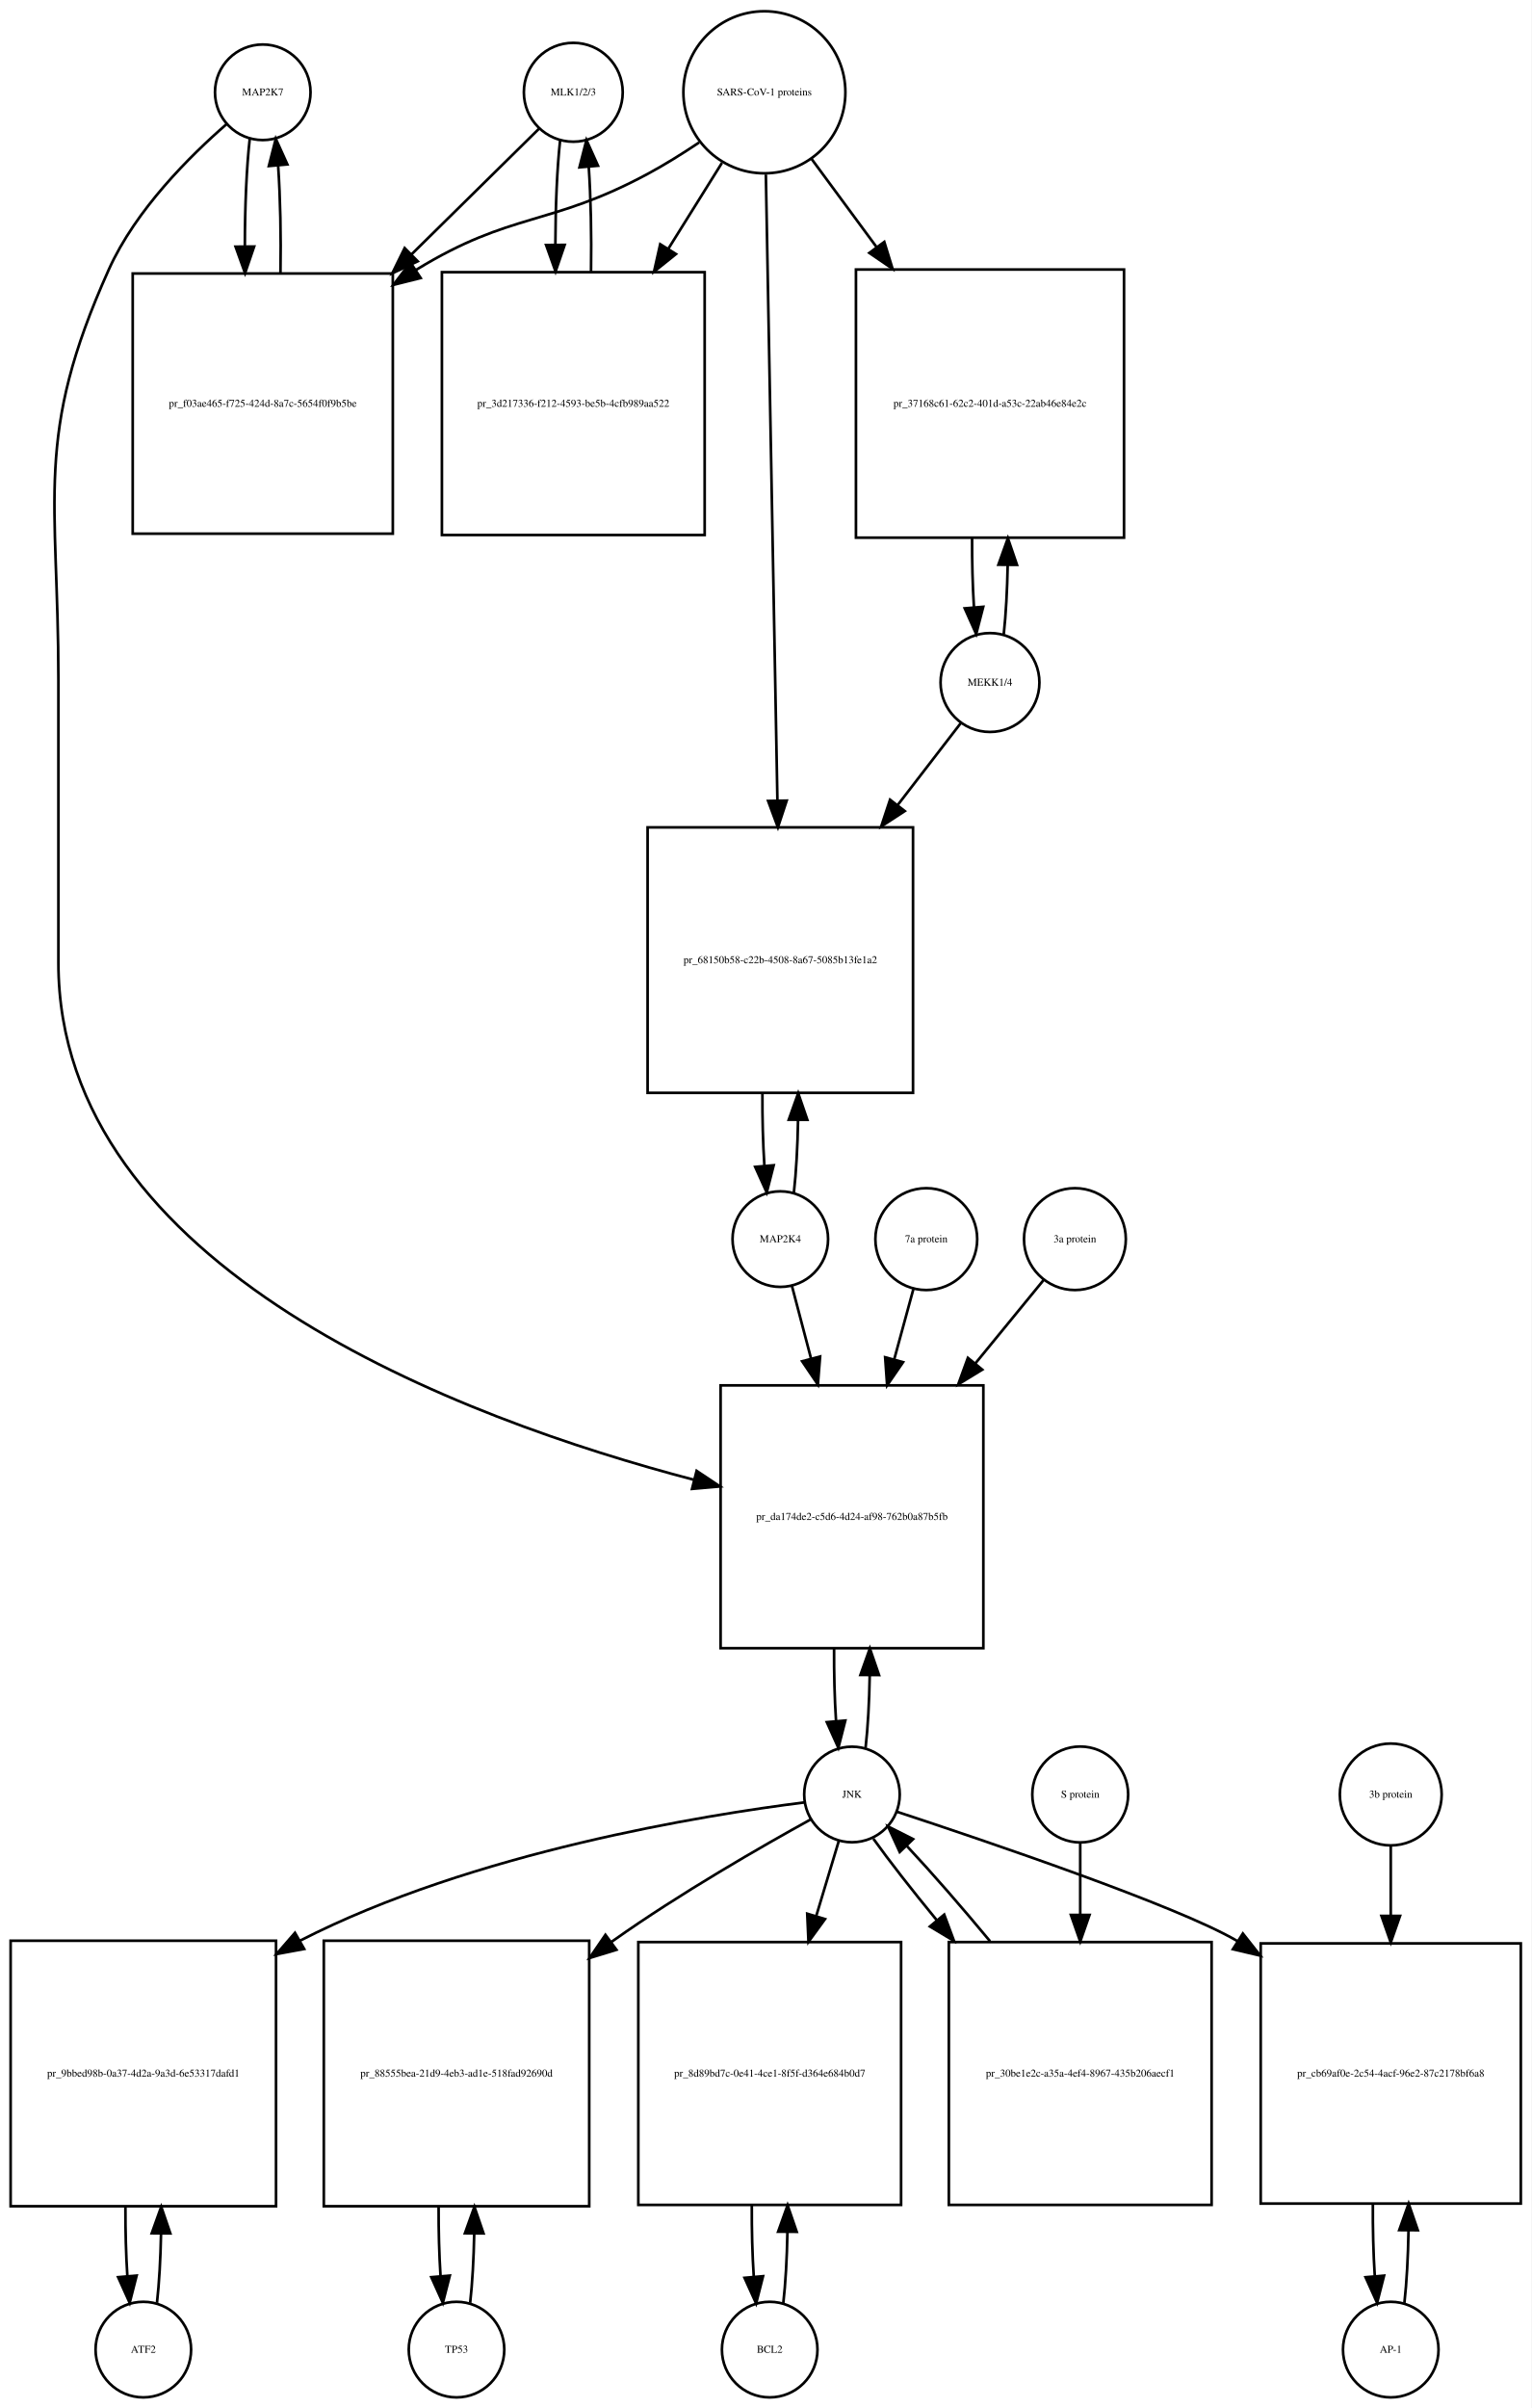
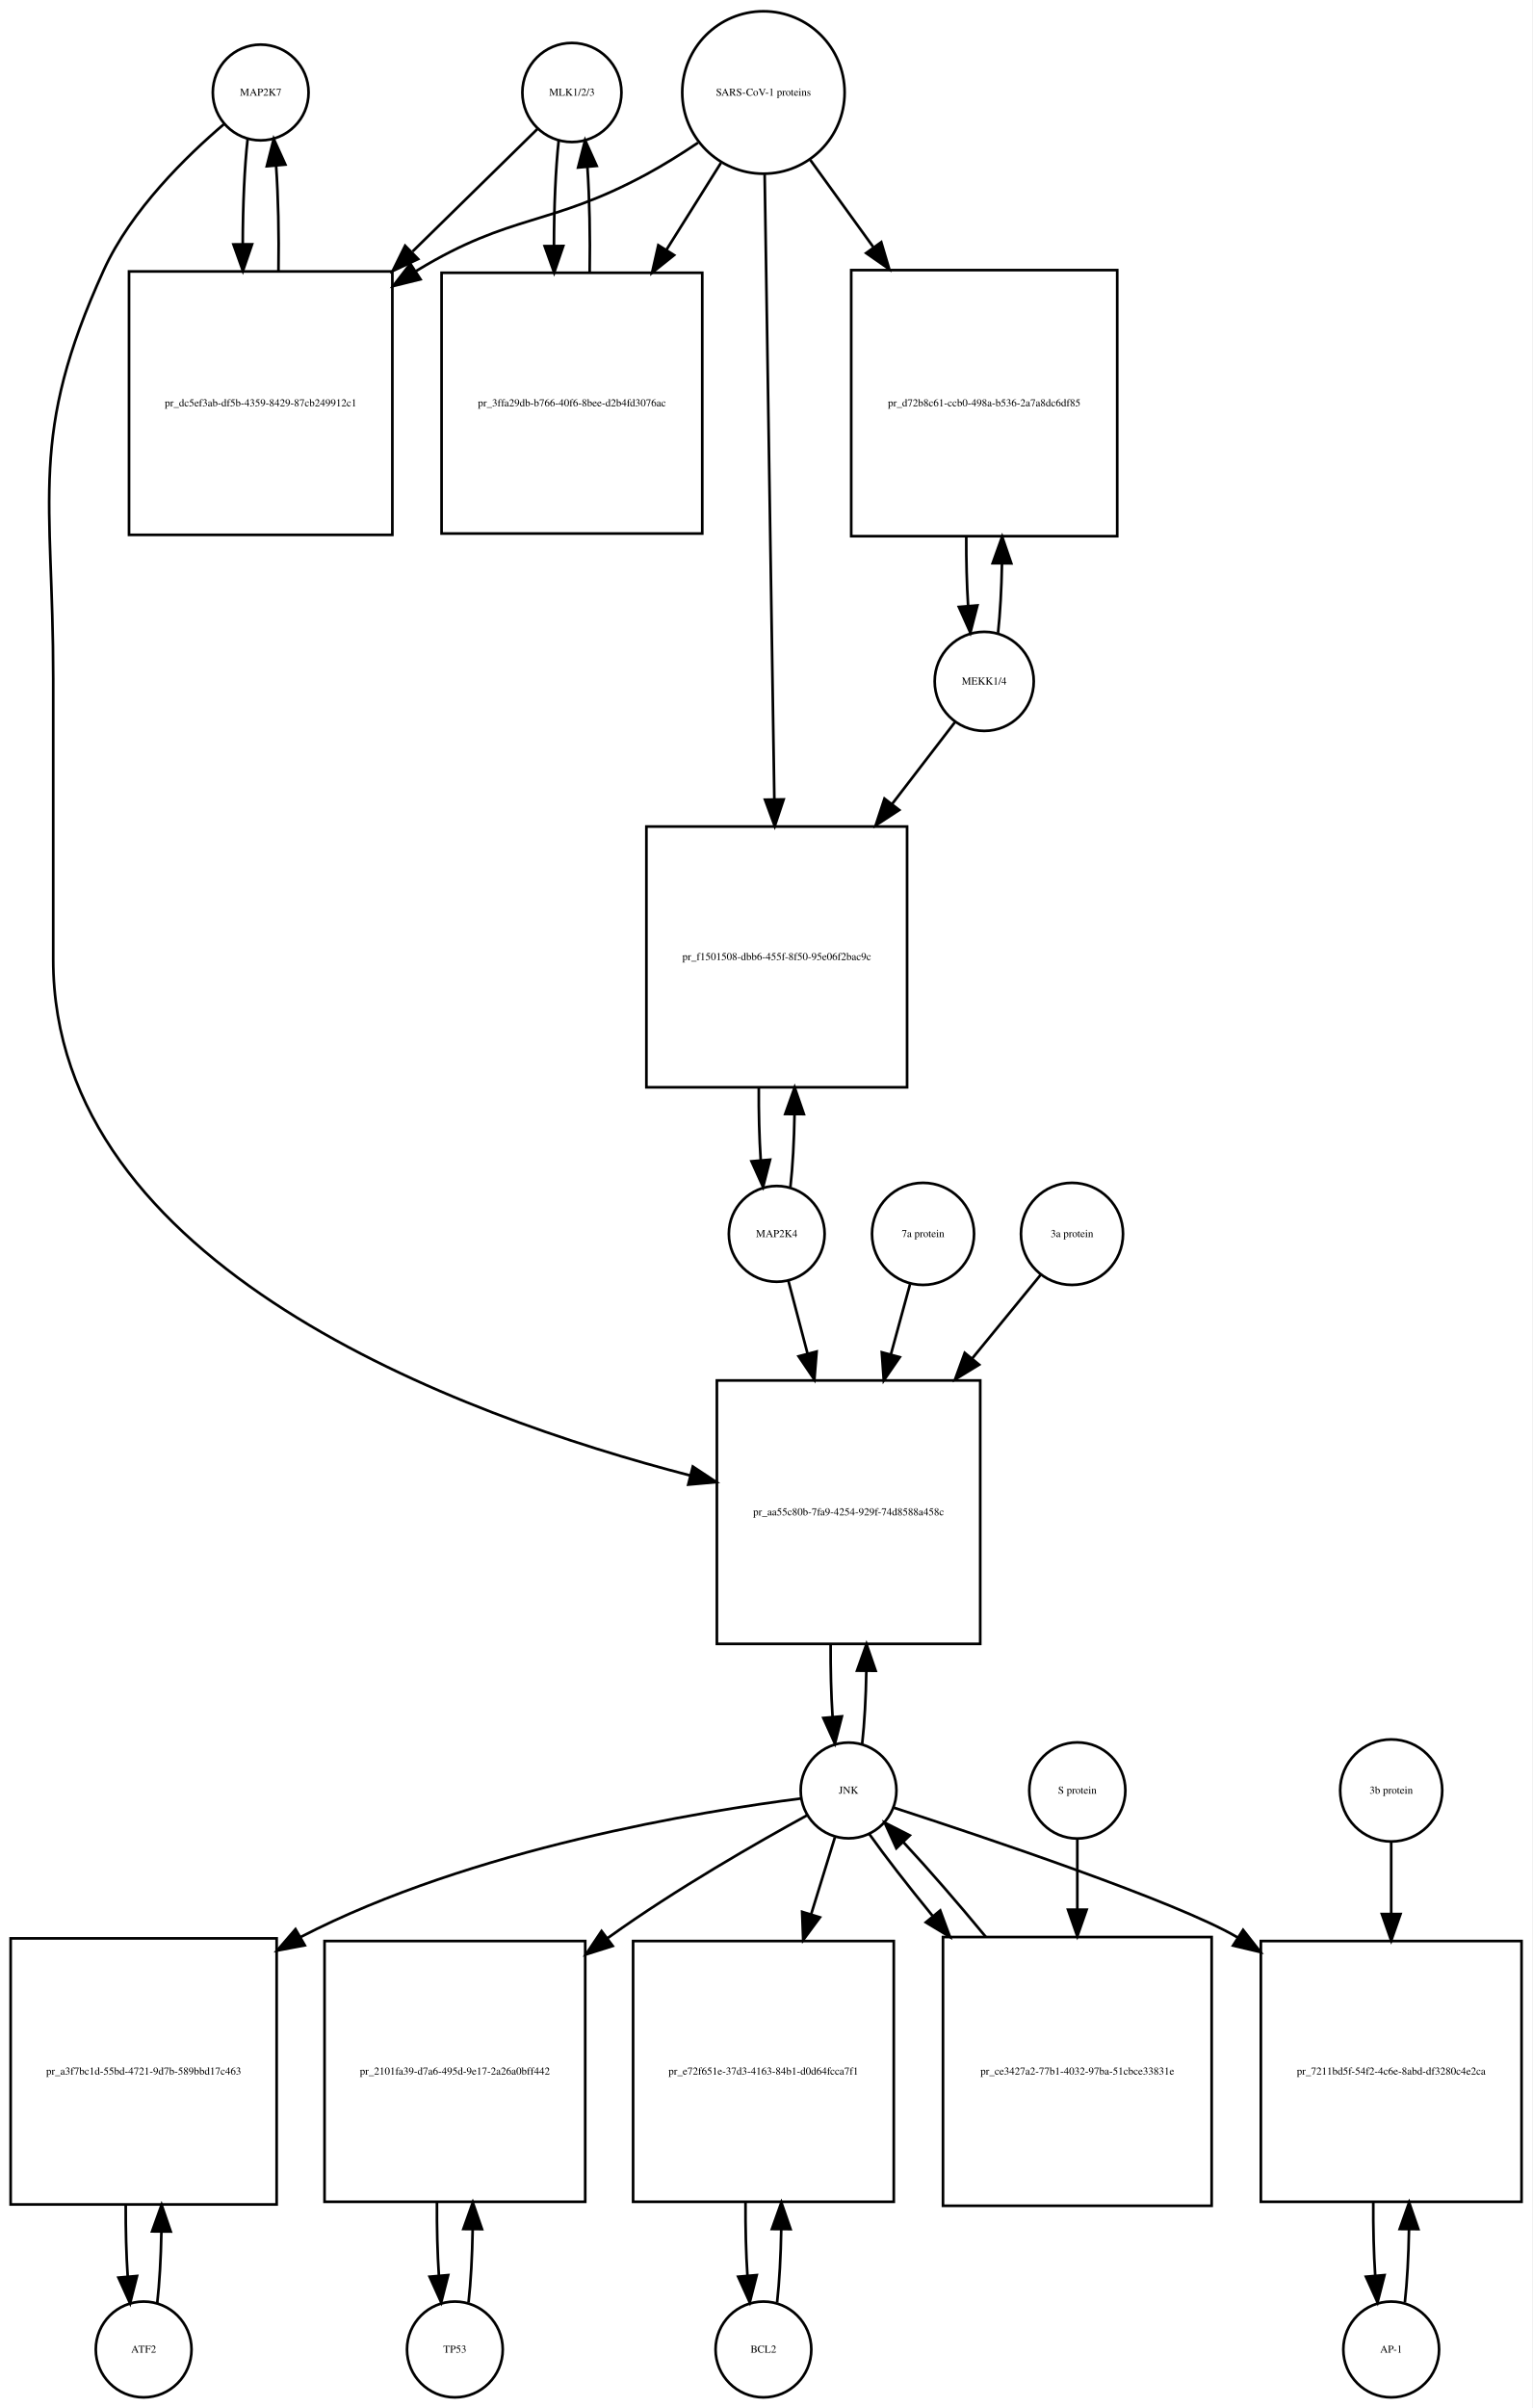
- <svg xmlns="http://www.w3.org/2000/svg" width="577pt" height="907pt" viewBox="0.00 0.00 577.00 907.01">
-   <g id="graph0" class="graph" transform="scale(1 1) rotate(0) translate(4 903.009)">
-     <polygon fill="white" stroke="none" points="-4,4 -4,-903.009 573,-903.009 573,4 -4,4" />
+ <svg xmlns="http://www.w3.org/2000/svg" width="576pt" height="905pt" viewBox="0.00 0.00 576.00 905.01">
+   <g id="graph0" class="graph" transform="scale(1 1) rotate(0) translate(4 901.009)">
+     <polygon fill="white" stroke="none" points="-4,4 -4,-901.009 572,-901.009 572,4 -4,4" />
    <g id="node1" class="node">
-       <ellipse fill="none" stroke="black" cx="95" cy="-868.25" rx="18" ry="18" />
-       <text text-anchor="middle" x="95" y="-867.05" font-family="Times,serif" font-size="4.00">MAP2K7</text>
+       <ellipse fill="none" stroke="black" cx="94" cy="-866.25" rx="18" ry="18" />
+       <text text-anchor="middle" x="94" y="-865.05" font-family="Times,serif" font-size="4.00">MAP2K7</text>
    </g>
    <g id="node2" class="node">
-       <polygon fill="none" stroke="black" points="144,-799.991 46,-799.991 46,-701.991 144,-701.991 144,-799.991" />
-       <text text-anchor="middle" x="95" y="-749.791" font-family="Times,serif" font-size="4.00">pr_f03ae465-f725-424d-8a7c-5654f0f9b5be</text>
+       <polygon fill="none" stroke="black" points="143.5,-798.991 44.5,-798.991 44.5,-699.991 143.5,-699.991 143.5,-798.991" />
+       <text text-anchor="middle" x="94" y="-748.291" font-family="Times,serif" font-size="4.00">pr_dc5ef3ab-df5b-4359-8429-87cb249912c1</text>
    </g>
    <g id="edge1" class="edge">
-       <path fill="none" stroke="black" d="M90.099,-850.736C88.886,-839.963 88.27,-825.191 88.251,-810.355" />
-       <polygon fill="black" stroke="black" points="91.752,-810.149 88.332,-800.121 84.752,-810.093 91.752,-810.149" />
+       <path fill="none" stroke="black" d="M89.099,-848.808C87.904,-838.233 87.288,-823.787 87.252,-809.226" />
+       <polygon fill="black" stroke="black" points="90.752,-809.195 87.319,-799.172 83.752,-809.148 90.752,-809.195" />
    </g>
    <g id="node20" class="node">
-       <polygon fill="none" stroke="black" points="366.5,-381.184 267.5,-381.184 267.5,-282.184 366.5,-282.184 366.5,-381.184" />
-       <text text-anchor="middle" x="317" y="-330.484" font-family="Times,serif" font-size="4.00">pr_da174de2-c5d6-4d24-af98-762b0a87b5fb</text>
+       <polygon fill="none" stroke="black" points="364.5,-382.184 265.5,-382.184 265.5,-283.184 364.5,-283.184 364.5,-382.184" />
+       <text text-anchor="middle" x="315" y="-331.484" font-family="Times,serif" font-size="4.00">pr_aa55c80b-7fa9-4254-929f-74d8588a458c</text>
    </g>
    <g id="edge2" class="edge">
-       <path fill="none" stroke="black" d="M81.374,-856.26C67.653,-844.341 47.113,-823.982 37,-801.491 8.617,-738.367 18,-716.14 18,-646.929 18,-646.929 18,-646.929 18,-540.368 18,-424.89 170.303,-368.457 257.51,-345.61" />
-       <polygon fill="black" stroke="black" points="258.465,-348.978 267.291,-343.116 256.736,-342.195 258.465,-348.978" />
+       <path fill="none" stroke="black" d="M80.141,-854.31C66.187,-842.432 45.295,-822.105 35,-799.491 6.508,-736.901 16,-714.699 16,-645.929 16,-645.929 16,-645.929 16,-540.368 16,-425.07 168.303,-369.07 255.51,-346.455" />
+       <polygon fill="black" stroke="black" points="256.451,-349.828 265.291,-343.988 254.738,-343.04 256.451,-349.828" />
    </g>
    <g id="edge3" class="edge">
-       <path fill="none" stroke="black" d="M101.668,-800.121C101.909,-813.933 101.62,-828.493 100.801,-840.51" />
-       <polygon fill="black" stroke="black" points="97.292,-840.467 99.901,-850.736 104.265,-841.082 97.292,-840.467" />
+       <path fill="none" stroke="black" d="M100.681,-799.172C100.899,-812.756 100.602,-827.006 99.791,-838.78" />
+       <polygon fill="black" stroke="black" points="96.299,-838.537 98.901,-848.808 103.271,-839.156 96.299,-838.537" />
    </g>
    <g id="node3" class="node">
-       <ellipse fill="none" stroke="black" cx="212" cy="-868.25" rx="18.623" ry="18.623" />
-       <text text-anchor="middle" x="212" y="-867.05" font-family="Times,serif" font-size="4.00">MLK1/2/3</text>
+       <ellipse fill="none" stroke="black" cx="211" cy="-866.25" rx="18.623" ry="18.623" />
+       <text text-anchor="middle" x="211" y="-865.05" font-family="Times,serif" font-size="4.00">MLK1/2/3</text>
    </g>
    <g id="edge4" class="edge">
-       <path fill="none" stroke="black" d="M199.032,-854.475C187.214,-842.832 168.908,-824.799 150.927,-807.085" />
-       <polygon fill="black" stroke="black" points="153.379,-804.588 143.799,-800.064 148.467,-809.575 153.379,-804.588" />
+       <path fill="none" stroke="black" d="M198.032,-852.53C186.475,-841.194 168.713,-823.772 151.117,-806.514" />
+       <polygon fill="black" stroke="black" points="153.195,-803.65 143.605,-799.146 148.294,-808.647 153.195,-803.65" />
    </g>
    <g id="node5" class="node">
-       <polygon fill="none" stroke="black" points="261.5,-800.491 162.5,-800.491 162.5,-701.491 261.5,-701.491 261.5,-800.491" />
-       <text text-anchor="middle" x="212" y="-749.791" font-family="Times,serif" font-size="4.00">pr_3d217336-f212-4593-be5b-4cfb989aa522</text>
+       <polygon fill="none" stroke="black" points="260,-798.491 162,-798.491 162,-700.491 260,-700.491 260,-798.491" />
+       <text text-anchor="middle" x="211" y="-748.291" font-family="Times,serif" font-size="4.00">pr_3ffa29db-b766-40f6-8bee-d2b4fd3076ac</text>
    </g>
    <g id="edge5" class="edge">
-       <path fill="none" stroke="black" d="M207.045,-850.243C205.889,-839.712 205.292,-825.498 205.252,-811.157" />
-       <polygon fill="black" stroke="black" points="208.755,-810.766 205.322,-800.743 201.755,-810.719 208.755,-810.766" />
+       <path fill="none" stroke="black" d="M206.045,-848.317C204.867,-837.628 204.269,-823.129 204.25,-808.57" />
+       <polygon fill="black" stroke="black" points="207.751,-808.555 204.33,-798.528 200.751,-808.5 207.751,-808.555" />
    </g>
    <g id="node4" class="node">
-       <ellipse fill="none" stroke="black" cx="284" cy="-868.25" rx="30.52" ry="30.52" />
-       <text text-anchor="middle" x="284" y="-867.05" font-family="Times,serif" font-size="4.00">SARS-CoV-1 proteins</text>
+       <ellipse fill="none" stroke="black" cx="283" cy="-866.25" rx="30.52" ry="30.52" />
+       <text text-anchor="middle" x="283" y="-865.05" font-family="Times,serif" font-size="4.00">SARS-CoV-1 proteins</text>
    </g>
    <g id="edge6" class="edge">
-       <path fill="none" stroke="black" d="M259.418,-849.348C253.231,-845.202 246.497,-840.986 240,-837.491 203.147,-817.667 188.688,-823.342 153,-801.491 152.908,-801.434 152.817,-801.378 152.725,-801.322" />
-       <polygon fill="black" stroke="black" points="154.493,-798.295 144.219,-795.71 150.639,-804.138 154.493,-798.295" />
+       <path fill="none" stroke="black" d="M258.408,-847.367C252.221,-843.221 245.49,-838.999 239,-835.491 202.549,-815.787 188.438,-820.963 153,-799.491 152.808,-799.374 152.616,-799.257 152.423,-799.14" />
+       <polygon fill="black" stroke="black" points="154.075,-796.038 143.789,-793.498 150.246,-801.898 154.075,-796.038" />
    </g>
    <g id="edge7" class="edge">
-       <path fill="none" stroke="black" d="M268.021,-841.67C262.012,-832.051 254.913,-820.686 247.822,-809.336" />
-       <polygon fill="black" stroke="black" points="250.687,-807.315 242.42,-800.688 244.75,-811.024 250.687,-807.315" />
+       <path fill="none" stroke="black" d="M267.021,-839.781C260.946,-830.099 253.757,-818.639 246.589,-807.215" />
+       <polygon fill="black" stroke="black" points="249.41,-805.125 241.13,-798.515 243.48,-808.846 249.41,-805.125" />
    </g>
    <g id="node17" class="node">
-       <polygon fill="none" stroke="black" points="419.5,-801.491 318.5,-801.491 318.5,-700.491 419.5,-700.491 419.5,-801.491" />
-       <text text-anchor="middle" x="369" y="-749.791" font-family="Times,serif" font-size="4.00">pr_37168c61-62c2-401d-a53c-22ab46e84e2c</text>
+       <polygon fill="none" stroke="black" points="416,-799.491 316,-799.491 316,-699.491 416,-699.491 416,-799.491" />
+       <text text-anchor="middle" x="366" y="-748.291" font-family="Times,serif" font-size="4.00">pr_d72b8c61-ccb0-498a-b536-2a7a8dc6df85</text>
    </g>
    <g id="edge8" class="edge">
-       <path fill="none" stroke="black" d="M301.819,-843.088C309.018,-833.326 317.662,-821.604 326.317,-809.869" />
-       <polygon fill="black" stroke="black" points="329.174,-811.892 332.292,-801.766 323.54,-807.737 329.174,-811.892" />
+       <path fill="none" stroke="black" d="M300.602,-840.912C307.571,-831.277 315.904,-819.755 324.251,-808.215" />
+       <polygon fill="black" stroke="black" points="327.287,-809.989 330.311,-799.835 321.615,-805.887 327.287,-809.989" />
    </g>
    <g id="node19" class="node">
-       <polygon fill="none" stroke="black" points="340,-591.368 240,-591.368 240,-491.368 340,-491.368 340,-591.368" />
-       <text text-anchor="middle" x="290" y="-540.168" font-family="Times,serif" font-size="4.00">pr_68150b58-c22b-4508-8a67-5085b13fe1a2</text>
+       <polygon fill="none" stroke="black" points="337,-590.368 239,-590.368 239,-492.368 337,-492.368 337,-590.368" />
+       <text text-anchor="middle" x="288" y="-540.168" font-family="Times,serif" font-size="4.00">pr_f1501508-dbb6-455f-8f50-95e06f2bac9c</text>
    </g>
    <g id="edge9" class="edge">
-       <path fill="none" stroke="black" d="M284.554,-837.268C285.54,-783.852 287.619,-671.31 288.903,-601.74" />
-       <polygon fill="black" stroke="black" points="292.409,-601.442 289.095,-591.379 285.411,-601.313 292.409,-601.442" />
+       <path fill="none" stroke="black" d="M283.461,-835.453C284.286,-782.217 286.025,-669.89 287.095,-600.795" />
+       <polygon fill="black" stroke="black" points="290.599,-600.563 287.254,-590.51 283.6,-600.455 290.599,-600.563" />
    </g>
    <g id="edge10" class="edge">
-       <path fill="none" stroke="black" d="M218.678,-800.743C218.898,-814.247 218.613,-828.417 217.823,-840.191" />
-       <polygon fill="black" stroke="black" points="214.328,-839.979 216.955,-850.243 221.302,-840.581 214.328,-839.979" />
+       <path fill="none" stroke="black" d="M217.67,-798.528C217.904,-812.085 217.624,-826.356 216.83,-838.206" />
+       <polygon fill="black" stroke="black" points="213.33,-838.052 215.955,-848.317 220.304,-838.655 213.33,-838.052" />
    </g>
    <g id="node6" class="node">
      <ellipse fill="none" stroke="black" cx="50" cy="-18" rx="18" ry="18" />
      <text text-anchor="middle" x="50" y="-16.8" font-family="Times,serif" font-size="4.00">ATF2</text>
    </g>
    <g id="node7" class="node">
-       <polygon fill="none" stroke="black" points="100,-172 0,-172 0,-72 100,-72 100,-172" />
-       <text text-anchor="middle" x="50" y="-120.8" font-family="Times,serif" font-size="4.00">pr_9bbed98b-0a37-4d2a-9a3d-6e53317dafd1</text>
+       <polygon fill="none" stroke="black" points="100,-172.5 0,-172.5 0,-72.5 100,-72.5 100,-172.5" />
+       <text text-anchor="middle" x="50" y="-121.3" font-family="Times,serif" font-size="4.00">pr_a3f7bc1d-55bd-4721-9d7b-589bbd17c463</text>
    </g>
    <g id="edge11" class="edge">
-       <path fill="none" stroke="black" d="M55.141,-35.615C55.975,-42.991 56.485,-52.162 56.671,-61.733" />
-       <polygon fill="black" stroke="black" points="53.171,-61.819 56.746,-71.793 60.171,-61.767 53.171,-61.819" />
+       <path fill="none" stroke="black" d="M55.1,-35.342C55.962,-42.84 56.486,-52.236 56.672,-62.044" />
+       <polygon fill="black" stroke="black" points="53.175,-62.376 56.745,-72.352 60.175,-62.327 53.175,-62.376" />
    </g>
    <g id="edge12" class="edge">
-       <path fill="none" stroke="black" d="M43.254,-71.793C43.217,-62.827 43.458,-53.786 43.978,-45.783" />
-       <polygon fill="black" stroke="black" points="47.482,-45.88 44.859,-35.615 40.509,-45.275 47.482,-45.88" />
+       <path fill="none" stroke="black" d="M43.255,-72.352C43.21,-63.063 43.462,-53.683 44.009,-45.433" />
+       <polygon fill="black" stroke="black" points="47.507,-45.611 44.9,-35.342 40.534,-44.996 47.507,-45.611" />
    </g>
    <g id="node8" class="node">
-       <ellipse fill="none" stroke="black" cx="317" cy="-227.092" rx="18" ry="18" />
-       <text text-anchor="middle" x="317" y="-225.892" font-family="Times,serif" font-size="4.00">JNK</text>
+       <ellipse fill="none" stroke="black" cx="315" cy="-228.092" rx="18" ry="18" />
+       <text text-anchor="middle" x="315" y="-226.892" font-family="Times,serif" font-size="4.00">JNK</text>
    </g>
    <g id="edge13" class="edge">
-       <path fill="none" stroke="black" d="M299.088,-224.105C261.877,-219.418 174.244,-205.45 109,-172 108.907,-171.953 108.815,-171.905 108.722,-171.857" />
-       <polygon fill="black" stroke="black" points="110.605,-168.902 100.186,-166.98 107.133,-174.98 110.605,-168.902" />
+       <path fill="none" stroke="black" d="M297.247,-225.095C260.368,-220.389 173.534,-206.386 109,-173 108.907,-172.952 108.814,-172.904 108.722,-172.856" />
+       <polygon fill="black" stroke="black" points="110.581,-169.888 100.17,-167.924 107.084,-175.952 110.581,-169.888" />
    </g>
    <g id="node10" class="node">
-       <polygon fill="none" stroke="black" points="218,-172 118,-172 118,-72 218,-72 218,-172" />
-       <text text-anchor="middle" x="168" y="-120.8" font-family="Times,serif" font-size="4.00">pr_88555bea-21d9-4eb3-ad1e-518fad92690d</text>
+       <polygon fill="none" stroke="black" points="216,-171.5 118,-171.5 118,-73.5 216,-73.5 216,-171.5" />
+       <text text-anchor="middle" x="167" y="-121.3" font-family="Times,serif" font-size="4.00">pr_2101fa39-d7a6-495d-9e17-2a26a0bff442</text>
    </g>
    <g id="edge14" class="edge">
-       <path fill="none" stroke="black" d="M301.587,-217.774C283.3,-207.691 252.126,-189.829 227,-172 226.817,-171.87 226.633,-171.74 226.45,-171.609" />
-       <polygon fill="black" stroke="black" points="228.26,-168.595 218.131,-165.486 224.11,-174.232 228.26,-168.595" />
+       <path fill="none" stroke="black" d="M299.546,-218.832C281.219,-208.806 250.006,-190.997 225,-173 224.819,-172.87 224.637,-172.739 224.456,-172.607" />
+       <polygon fill="black" stroke="black" points="226.339,-169.645 216.236,-166.452 222.143,-175.248 226.339,-169.645" />
    </g>
    <g id="node12" class="node">
-       <polygon fill="none" stroke="black" points="335.5,-171.5 236.5,-171.5 236.5,-72.5 335.5,-72.5 335.5,-171.5" />
-       <text text-anchor="middle" x="286" y="-120.8" font-family="Times,serif" font-size="4.00">pr_8d89bd7c-0e41-4ce1-8f5f-d364e684b0d7</text>
+       <polygon fill="none" stroke="black" points="332,-171.5 234,-171.5 234,-73.5 332,-73.5 332,-171.5" />
+       <text text-anchor="middle" x="283" y="-121.3" font-family="Times,serif" font-size="4.00">pr_e72f651e-37d3-4163-84b1-d0d64fcca7f1</text>
    </g>
    <g id="edge15" class="edge">
-       <path fill="none" stroke="black" d="M312.019,-209.528C309.634,-201.597 306.62,-191.574 303.496,-181.185" />
-       <polygon fill="black" stroke="black" points="306.843,-180.159 300.611,-171.591 300.139,-182.175 306.843,-180.159" />
+       <path fill="none" stroke="black" d="M309.859,-210.448C307.37,-202.391 304.217,-192.185 300.954,-181.623" />
+       <polygon fill="black" stroke="black" points="304.239,-180.396 297.943,-171.874 297.55,-182.462 304.239,-180.396" />
    </g>
    <g id="node14" class="node">
-       <polygon fill="none" stroke="black" points="569,-171 471,-171 471,-73 569,-73 569,-171" />
-       <text text-anchor="middle" x="520" y="-120.8" font-family="Times,serif" font-size="4.00">pr_cb69af0e-2c54-4acf-96e2-87c2178bf6a8</text>
+       <polygon fill="none" stroke="black" points="568,-171.5 470,-171.5 470,-73.5 568,-73.5 568,-171.5" />
+       <text text-anchor="middle" x="519" y="-121.3" font-family="Times,serif" font-size="4.00">pr_7211bd5f-54f2-4c6e-8abd-df3280c4e2ca</text>
    </g>
    <g id="edge16" class="edge">
-       <path fill="none" stroke="black" d="M333.923,-220.595C367.093,-209.688 439.388,-185.227 462,-172 462.092,-171.946 462.185,-171.892 462.277,-171.837" />
-       <polygon fill="black" stroke="black" points="464.276,-174.714 470.837,-166.396 460.52,-168.807 464.276,-174.714" />
+       <path fill="none" stroke="black" d="M332.046,-221.614C365.456,-210.741 438.269,-186.338 461,-173 461.093,-172.946 461.186,-172.891 461.278,-172.836" />
+       <polygon fill="black" stroke="black" points="463.318,-175.686 469.862,-167.354 459.55,-169.787 463.318,-175.686" />
    </g>
    <g id="edge17" class="edge">
-       <path fill="none" stroke="black" d="M322.126,-244.673C322.996,-252.352 323.517,-261.986 323.687,-272.004" />
-       <polygon fill="black" stroke="black" points="320.188,-272.111 323.742,-282.092 327.188,-272.073 320.188,-272.111" />
+       <path fill="none" stroke="black" d="M320.126,-245.673C320.996,-253.352 321.517,-262.986 321.687,-273.004" />
+       <polygon fill="black" stroke="black" points="318.188,-273.111 321.742,-283.092 325.188,-273.073 318.188,-273.111" />
    </g>
    <g id="node23" class="node">
-       <polygon fill="none" stroke="black" points="452.5,-171.5 353.5,-171.5 353.5,-72.5 452.5,-72.5 452.5,-171.5" />
-       <text text-anchor="middle" x="403" y="-120.8" font-family="Times,serif" font-size="4.00">pr_30be1e2c-a35a-4ef4-8967-435b206aecf1</text>
+       <polygon fill="none" stroke="black" points="451.5,-173 350.5,-173 350.5,-72 451.5,-72 451.5,-173" />
+       <text text-anchor="middle" x="401" y="-121.3" font-family="Times,serif" font-size="4.00">pr_ce3427a2-77b1-4032-97ba-51cbce33831e</text>
    </g>
    <g id="edge18" class="edge">
-       <path fill="none" stroke="black" d="M325.052,-210.434C331.071,-202.013 339.642,-191.056 348.931,-179.76" />
-       <polygon fill="black" stroke="black" points="351.753,-181.841 355.454,-171.914 346.37,-177.366 351.753,-181.841" />
+       <path fill="none" stroke="black" d="M322.734,-211.807C328.692,-203.393 337.263,-192.363 346.581,-180.963" />
+       <polygon fill="black" stroke="black" points="349.457,-182.978 353.129,-173.039 344.061,-178.518 349.457,-182.978" />
    </g>
    <g id="node9" class="node">
-       <ellipse fill="none" stroke="black" cx="168" cy="-18" rx="18" ry="18" />
-       <text text-anchor="middle" x="168" y="-16.8" font-family="Times,serif" font-size="4.00">TP53</text>
+       <ellipse fill="none" stroke="black" cx="167" cy="-18" rx="18" ry="18" />
+       <text text-anchor="middle" x="167" y="-16.8" font-family="Times,serif" font-size="4.00">TP53</text>
    </g>
    <g id="edge19" class="edge">
-       <path fill="none" stroke="black" d="M173.141,-35.615C173.975,-42.991 174.485,-52.162 174.671,-61.733" />
-       <polygon fill="black" stroke="black" points="171.171,-61.819 174.746,-71.793 178.171,-61.767 171.171,-61.819" />
+       <path fill="none" stroke="black" d="M172.139,-35.679C173.009,-43.399 173.526,-53.079 173.692,-63.133" />
+       <polygon fill="black" stroke="black" points="170.192,-63.268 173.74,-73.251 177.192,-63.235 170.192,-63.268" />
    </g>
    <g id="edge20" class="edge">
-       <path fill="none" stroke="black" d="M161.254,-71.793C161.217,-62.827 161.458,-53.786 161.978,-45.783" />
-       <polygon fill="black" stroke="black" points="165.482,-45.88 162.859,-35.615 158.509,-45.275 165.482,-45.88" />
+       <path fill="none" stroke="black" d="M160.26,-73.251C160.195,-63.759 160.44,-54.129 160.994,-45.669" />
+       <polygon fill="black" stroke="black" points="164.483,-45.944 161.861,-35.679 157.509,-45.338 164.483,-45.944" />
    </g>
    <g id="node11" class="node">
-       <ellipse fill="none" stroke="black" cx="286" cy="-18" rx="18" ry="18" />
-       <text text-anchor="middle" x="286" y="-16.8" font-family="Times,serif" font-size="4.00">BCL2</text>
+       <ellipse fill="none" stroke="black" cx="283" cy="-18" rx="18" ry="18" />
+       <text text-anchor="middle" x="283" y="-16.8" font-family="Times,serif" font-size="4.00">BCL2</text>
    </g>
    <g id="edge21" class="edge">
-       <path fill="none" stroke="black" d="M291.113,-35.374C291.974,-42.882 292.496,-52.286 292.677,-62.091" />
-       <polygon fill="black" stroke="black" points="289.179,-62.413 292.743,-72.39 296.179,-62.368 289.179,-62.413" />
+       <path fill="none" stroke="black" d="M288.139,-35.679C289.009,-43.399 289.526,-53.079 289.692,-63.133" />
+       <polygon fill="black" stroke="black" points="286.192,-63.268 289.74,-73.251 293.192,-63.235 286.192,-63.268" />
    </g>
    <g id="edge22" class="edge">
-       <path fill="none" stroke="black" d="M279.257,-72.39C279.205,-63.114 279.452,-53.732 279.998,-45.476" />
-       <polygon fill="black" stroke="black" points="283.497,-45.642 280.887,-35.374 276.524,-45.029 283.497,-45.642" />
+       <path fill="none" stroke="black" d="M276.26,-73.251C276.195,-63.759 276.44,-54.129 276.994,-45.669" />
+       <polygon fill="black" stroke="black" points="280.483,-45.944 277.861,-35.679 273.509,-45.338 280.483,-45.944" />
    </g>
    <g id="node13" class="node">
-       <ellipse fill="none" stroke="black" cx="520" cy="-18" rx="18" ry="18" />
-       <text text-anchor="middle" x="520" y="-16.8" font-family="Times,serif" font-size="4.00">AP-1</text>
+       <ellipse fill="none" stroke="black" cx="519" cy="-18" rx="18" ry="18" />
+       <text text-anchor="middle" x="519" y="-16.8" font-family="Times,serif" font-size="4.00">AP-1</text>
    </g>
    <g id="edge23" class="edge">
-       <path fill="none" stroke="black" d="M525.139,-35.597C526.009,-43.28 526.526,-52.913 526.692,-62.917" />
-       <polygon fill="black" stroke="black" points="523.192,-63.004 526.74,-72.987 530.192,-62.97 523.192,-63.004" />
+       <path fill="none" stroke="black" d="M524.139,-35.679C525.009,-43.399 525.526,-53.079 525.692,-63.133" />
+       <polygon fill="black" stroke="black" points="522.192,-63.268 525.74,-73.251 529.192,-63.235 522.192,-63.268" />
    </g>
    <g id="edge24" class="edge">
-       <path fill="none" stroke="black" d="M513.26,-72.987C513.196,-63.646 513.434,-54.17 513.975,-45.82" />
-       <polygon fill="black" stroke="black" points="517.485,-45.862 514.861,-35.597 510.511,-45.258 517.485,-45.862" />
+       <path fill="none" stroke="black" d="M512.26,-73.251C512.195,-63.759 512.44,-54.129 512.994,-45.669" />
+       <polygon fill="black" stroke="black" points="516.483,-45.944 513.861,-35.679 509.509,-45.338 516.483,-45.944" />
    </g>
    <g id="node15" class="node">
-       <ellipse fill="none" stroke="black" cx="520" cy="-227.092" rx="19.184" ry="19.184" />
-       <text text-anchor="middle" x="520" y="-225.892" font-family="Times,serif" font-size="4.00">3b protein</text>
+       <ellipse fill="none" stroke="black" cx="519" cy="-228.092" rx="19.184" ry="19.184" />
+       <text text-anchor="middle" x="519" y="-226.892" font-family="Times,serif" font-size="4.00">3b protein</text>
    </g>
    <g id="edge25" class="edge">
-       <path fill="none" stroke="black" d="M520,-207.661C520,-200.176 520,-191.074 520,-181.65" />
-       <polygon fill="black" stroke="black" points="523.5,-181.358 520,-171.358 516.5,-181.358 523.5,-181.358" />
+       <path fill="none" stroke="black" d="M519,-208.572C519,-200.883 519,-191.499 519,-181.805" />
+       <polygon fill="black" stroke="black" points="522.5,-181.65 519,-171.65 515.5,-181.65 522.5,-181.65" />
    </g>
    <g id="node16" class="node">
-       <ellipse fill="none" stroke="black" cx="369" cy="-645.929" rx="18.623" ry="18.623" />
-       <text text-anchor="middle" x="369" y="-644.729" font-family="Times,serif" font-size="4.00">MEKK1/4</text>
+       <ellipse fill="none" stroke="black" cx="366" cy="-644.929" rx="18.623" ry="18.623" />
+       <text text-anchor="middle" x="366" y="-643.729" font-family="Times,serif" font-size="4.00">MEKK1/4</text>
    </g>
    <g id="edge26" class="edge">
-       <path fill="none" stroke="black" d="M374.193,-664.19C375.001,-671.601 375.494,-680.741 375.674,-690.264" />
-       <polygon fill="black" stroke="black" points="372.174,-690.297 375.746,-700.271 379.173,-690.246 372.174,-690.297" />
+       <path fill="none" stroke="black" d="M371.206,-663.224C372.005,-670.567 372.494,-679.601 372.673,-689.013" />
+       <polygon fill="black" stroke="black" points="369.175,-689.337 372.745,-699.313 376.175,-689.288 369.175,-689.337" />
    </g>
    <g id="edge27" class="edge">
-       <path fill="none" stroke="black" d="M358.015,-630.668C351.608,-622.35 343.058,-611.25 334.187,-599.734" />
-       <polygon fill="black" stroke="black" points="336.893,-597.51 328.018,-591.724 331.347,-601.782 336.893,-597.51" />
+       <path fill="none" stroke="black" d="M355.154,-629.807C348.76,-621.482 340.204,-610.341 331.345,-598.806" />
+       <polygon fill="black" stroke="black" points="334.054,-596.586 325.187,-590.787 328.502,-600.85 334.054,-596.586" />
    </g>
    <g id="edge28" class="edge">
-       <path fill="none" stroke="black" d="M362.254,-700.271C362.217,-691.353 362.451,-682.363 362.954,-674.37" />
-       <polygon fill="black" stroke="black" points="366.459,-674.448 363.807,-664.19 359.484,-673.863 366.459,-674.448" />
+       <path fill="none" stroke="black" d="M359.255,-699.313C359.212,-690.406 359.441,-681.414 359.942,-673.415" />
+       <polygon fill="black" stroke="black" points="363.449,-673.481 360.794,-663.224 356.473,-672.898 363.449,-673.481" />
    </g>
    <g id="node18" class="node">
-       <ellipse fill="none" stroke="black" cx="290" cy="-436.276" rx="18" ry="18" />
-       <text text-anchor="middle" x="290" y="-435.076" font-family="Times,serif" font-size="4.00">MAP2K4</text>
+       <ellipse fill="none" stroke="black" cx="288" cy="-437.276" rx="18" ry="18" />
+       <text text-anchor="middle" x="288" y="-436.076" font-family="Times,serif" font-size="4.00">MAP2K4</text>
    </g>
    <g id="edge29" class="edge">
-       <path fill="none" stroke="black" d="M295.113,-453.825C295.984,-461.493 296.507,-471.119 296.683,-481.141" />
-       <polygon fill="black" stroke="black" points="293.183,-481.258 296.743,-491.237 300.183,-481.216 293.183,-481.258" />
+       <path fill="none" stroke="black" d="M293.139,-454.888C294.009,-462.577 294.526,-472.219 294.692,-482.233" />
+       <polygon fill="black" stroke="black" points="291.192,-482.328 294.74,-492.311 298.192,-482.294 291.192,-482.328" />
    </g>
    <g id="edge30" class="edge">
-       <path fill="none" stroke="black" d="M294.338,-418.792C296.371,-411.066 298.93,-401.345 301.589,-391.24" />
-       <polygon fill="black" stroke="black" points="304.996,-392.048 304.156,-381.487 298.226,-390.267 304.996,-392.048" />
+       <path fill="none" stroke="black" d="M292.338,-419.792C294.371,-412.066 296.93,-402.345 299.589,-392.24" />
+       <polygon fill="black" stroke="black" points="302.996,-393.048 302.156,-382.487 296.226,-391.267 302.996,-393.048" />
    </g>
    <g id="edge31" class="edge">
-       <path fill="none" stroke="black" d="M283.257,-491.237C283.205,-481.862 283.452,-472.38 283.998,-464.035" />
-       <polygon fill="black" stroke="black" points="287.506,-464.091 284.887,-453.825 280.533,-463.484 287.506,-464.091" />
+       <path fill="none" stroke="black" d="M281.26,-492.311C281.196,-482.961 281.434,-473.478 281.975,-465.12" />
+       <polygon fill="black" stroke="black" points="285.486,-465.153 282.861,-454.888 278.512,-464.549 285.486,-465.153" />
    </g>
    <g id="edge32" class="edge">
-       <path fill="none" stroke="black" d="M310.258,-282.092C310.201,-272.729 310.443,-263.246 310.987,-254.894" />
-       <polygon fill="black" stroke="black" points="314.496,-254.938 311.874,-244.673 307.522,-254.333 314.496,-254.938" />
+       <path fill="none" stroke="black" d="M308.258,-283.092C308.201,-273.729 308.443,-264.246 308.987,-255.894" />
+       <polygon fill="black" stroke="black" points="312.496,-255.938 309.874,-245.673 305.522,-255.333 312.496,-255.938" />
    </g>
    <g id="node21" class="node">
-       <ellipse fill="none" stroke="black" cx="345" cy="-436.276" rx="19.184" ry="19.184" />
-       <text text-anchor="middle" x="345" y="-435.076" font-family="Times,serif" font-size="4.00">7a protein</text>
+       <ellipse fill="none" stroke="black" cx="343" cy="-437.276" rx="19.184" ry="19.184" />
+       <text text-anchor="middle" x="343" y="-436.076" font-family="Times,serif" font-size="4.00">7a protein</text>
    </g>
    <g id="edge33" class="edge">
-       <path fill="none" stroke="black" d="M340.123,-417.406C338.055,-409.828 335.516,-400.526 332.887,-390.893" />
-       <polygon fill="black" stroke="black" points="336.251,-389.926 330.242,-381.201 329.498,-391.769 336.251,-389.926" />
+       <path fill="none" stroke="black" d="M338.123,-418.406C336.055,-410.828 333.516,-401.526 330.887,-391.893" />
+       <polygon fill="black" stroke="black" points="334.251,-390.926 328.242,-382.201 327.498,-392.769 334.251,-390.926" />
    </g>
    <g id="node22" class="node">
-       <ellipse fill="none" stroke="black" cx="401" cy="-436.276" rx="19.184" ry="19.184" />
-       <text text-anchor="middle" x="401" y="-435.076" font-family="Times,serif" font-size="4.00">3a protein</text>
+       <ellipse fill="none" stroke="black" cx="399" cy="-437.276" rx="19.184" ry="19.184" />
+       <text text-anchor="middle" x="399" y="-436.076" font-family="Times,serif" font-size="4.00">3a protein</text>
    </g>
    <g id="edge34" class="edge">
-       <path fill="none" stroke="black" d="M389.32,-421.011C382.368,-412.52 373.043,-401.13 363.404,-389.359" />
-       <polygon fill="black" stroke="black" points="366.091,-387.115 357.047,-381.595 360.674,-391.549 366.091,-387.115" />
+       <path fill="none" stroke="black" d="M387.32,-422.011C380.368,-413.52 371.043,-402.13 361.404,-390.359" />
+       <polygon fill="black" stroke="black" points="364.091,-388.115 355.047,-382.595 358.674,-392.549 364.091,-388.115" />
    </g>
    <g id="edge35" class="edge">
-       <path fill="none" stroke="black" d="M369,-171.838C358.425,-184.61 347.109,-197.604 337.681,-207.672" />
-       <polygon fill="black" stroke="black" points="334.985,-205.426 330.574,-215.059 340.029,-210.279 334.985,-205.426" />
+       <path fill="none" stroke="black" d="M366.602,-173.058C356.113,-185.77 344.931,-198.661 335.606,-208.663" />
+       <polygon fill="black" stroke="black" points="332.963,-206.363 328.574,-216.006 338.018,-211.204 332.963,-206.363" />
    </g>
    <g id="node24" class="node">
-       <ellipse fill="none" stroke="black" cx="403" cy="-227.092" rx="18.062" ry="18.062" />
-       <text text-anchor="middle" x="403" y="-225.892" font-family="Times,serif" font-size="4.00">S protein</text>
+       <ellipse fill="none" stroke="black" cx="401" cy="-228.092" rx="18.062" ry="18.062" />
+       <text text-anchor="middle" x="401" y="-226.892" font-family="Times,serif" font-size="4.00">S protein</text>
    </g>
    <g id="edge36" class="edge">
-       <path fill="none" stroke="black" d="M403,-208.604C403,-201.015 403,-191.642 403,-181.913" />
-       <polygon fill="black" stroke="black" points="406.5,-181.704 403,-171.704 399.5,-181.704 406.5,-181.704" />
+       <path fill="none" stroke="black" d="M401,-209.986C401,-202.479 401,-193.174 401,-183.475" />
+       <polygon fill="black" stroke="black" points="404.5,-183.286 401,-173.286 397.5,-183.286 404.5,-183.286" />
    </g>
  </g>
</svg>
